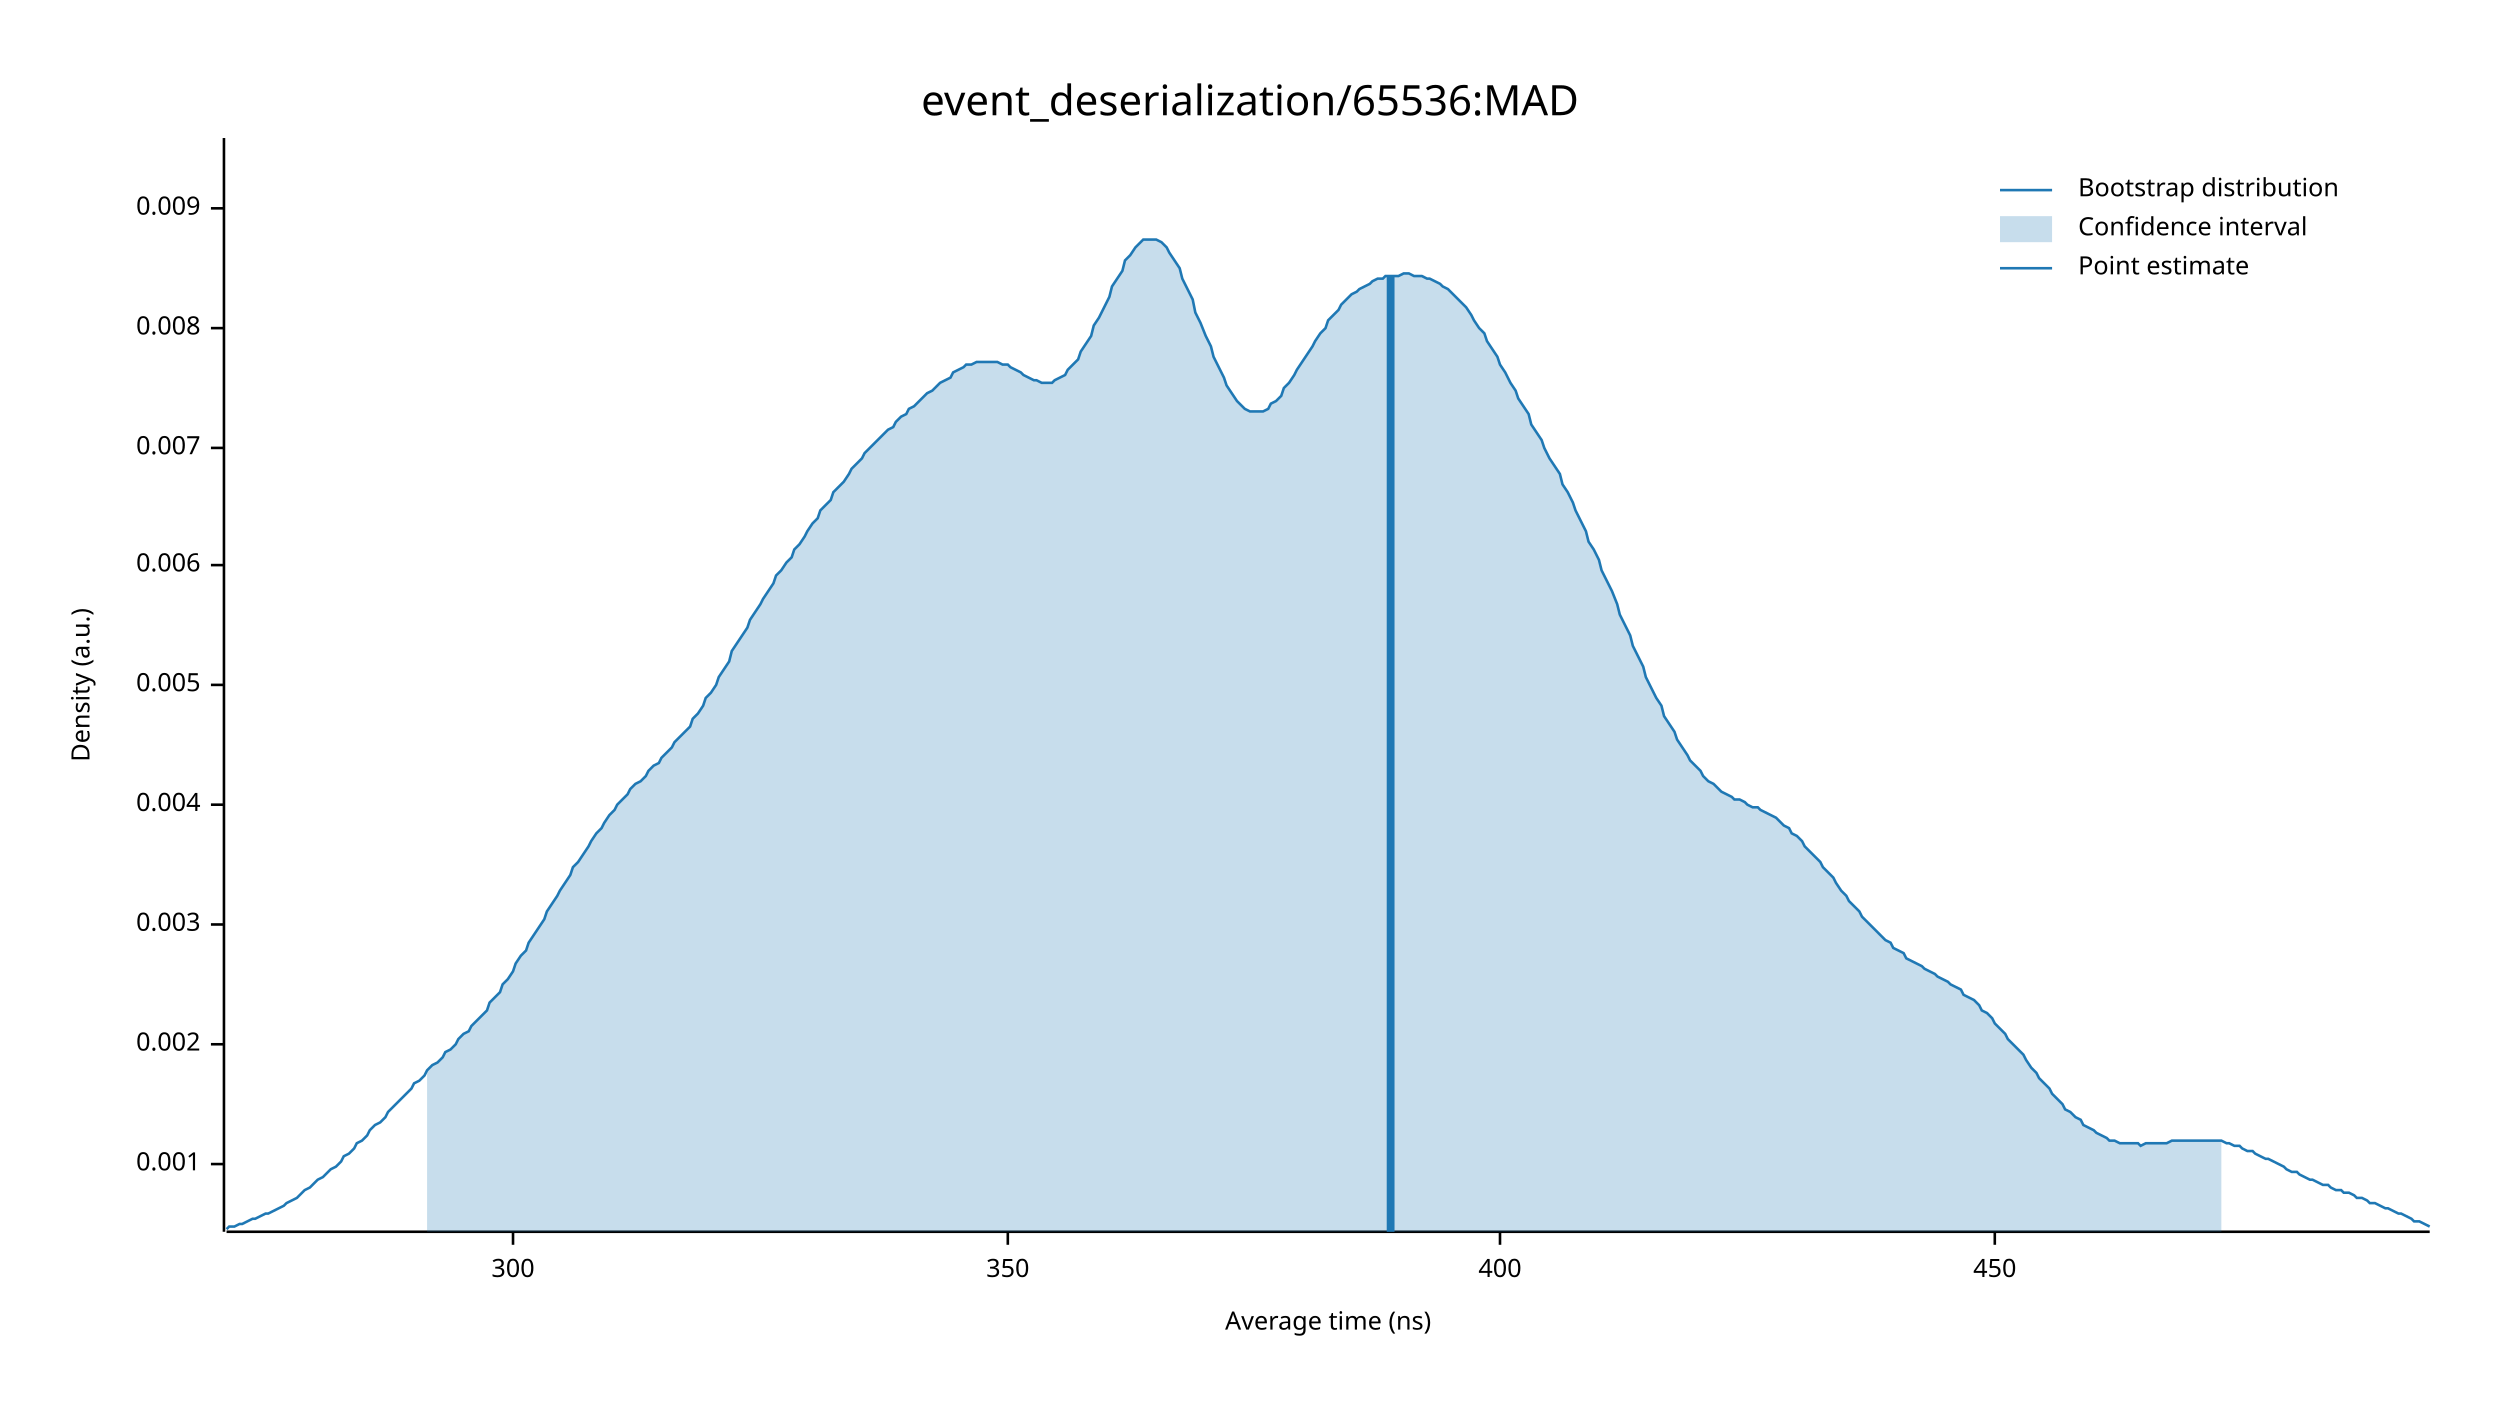
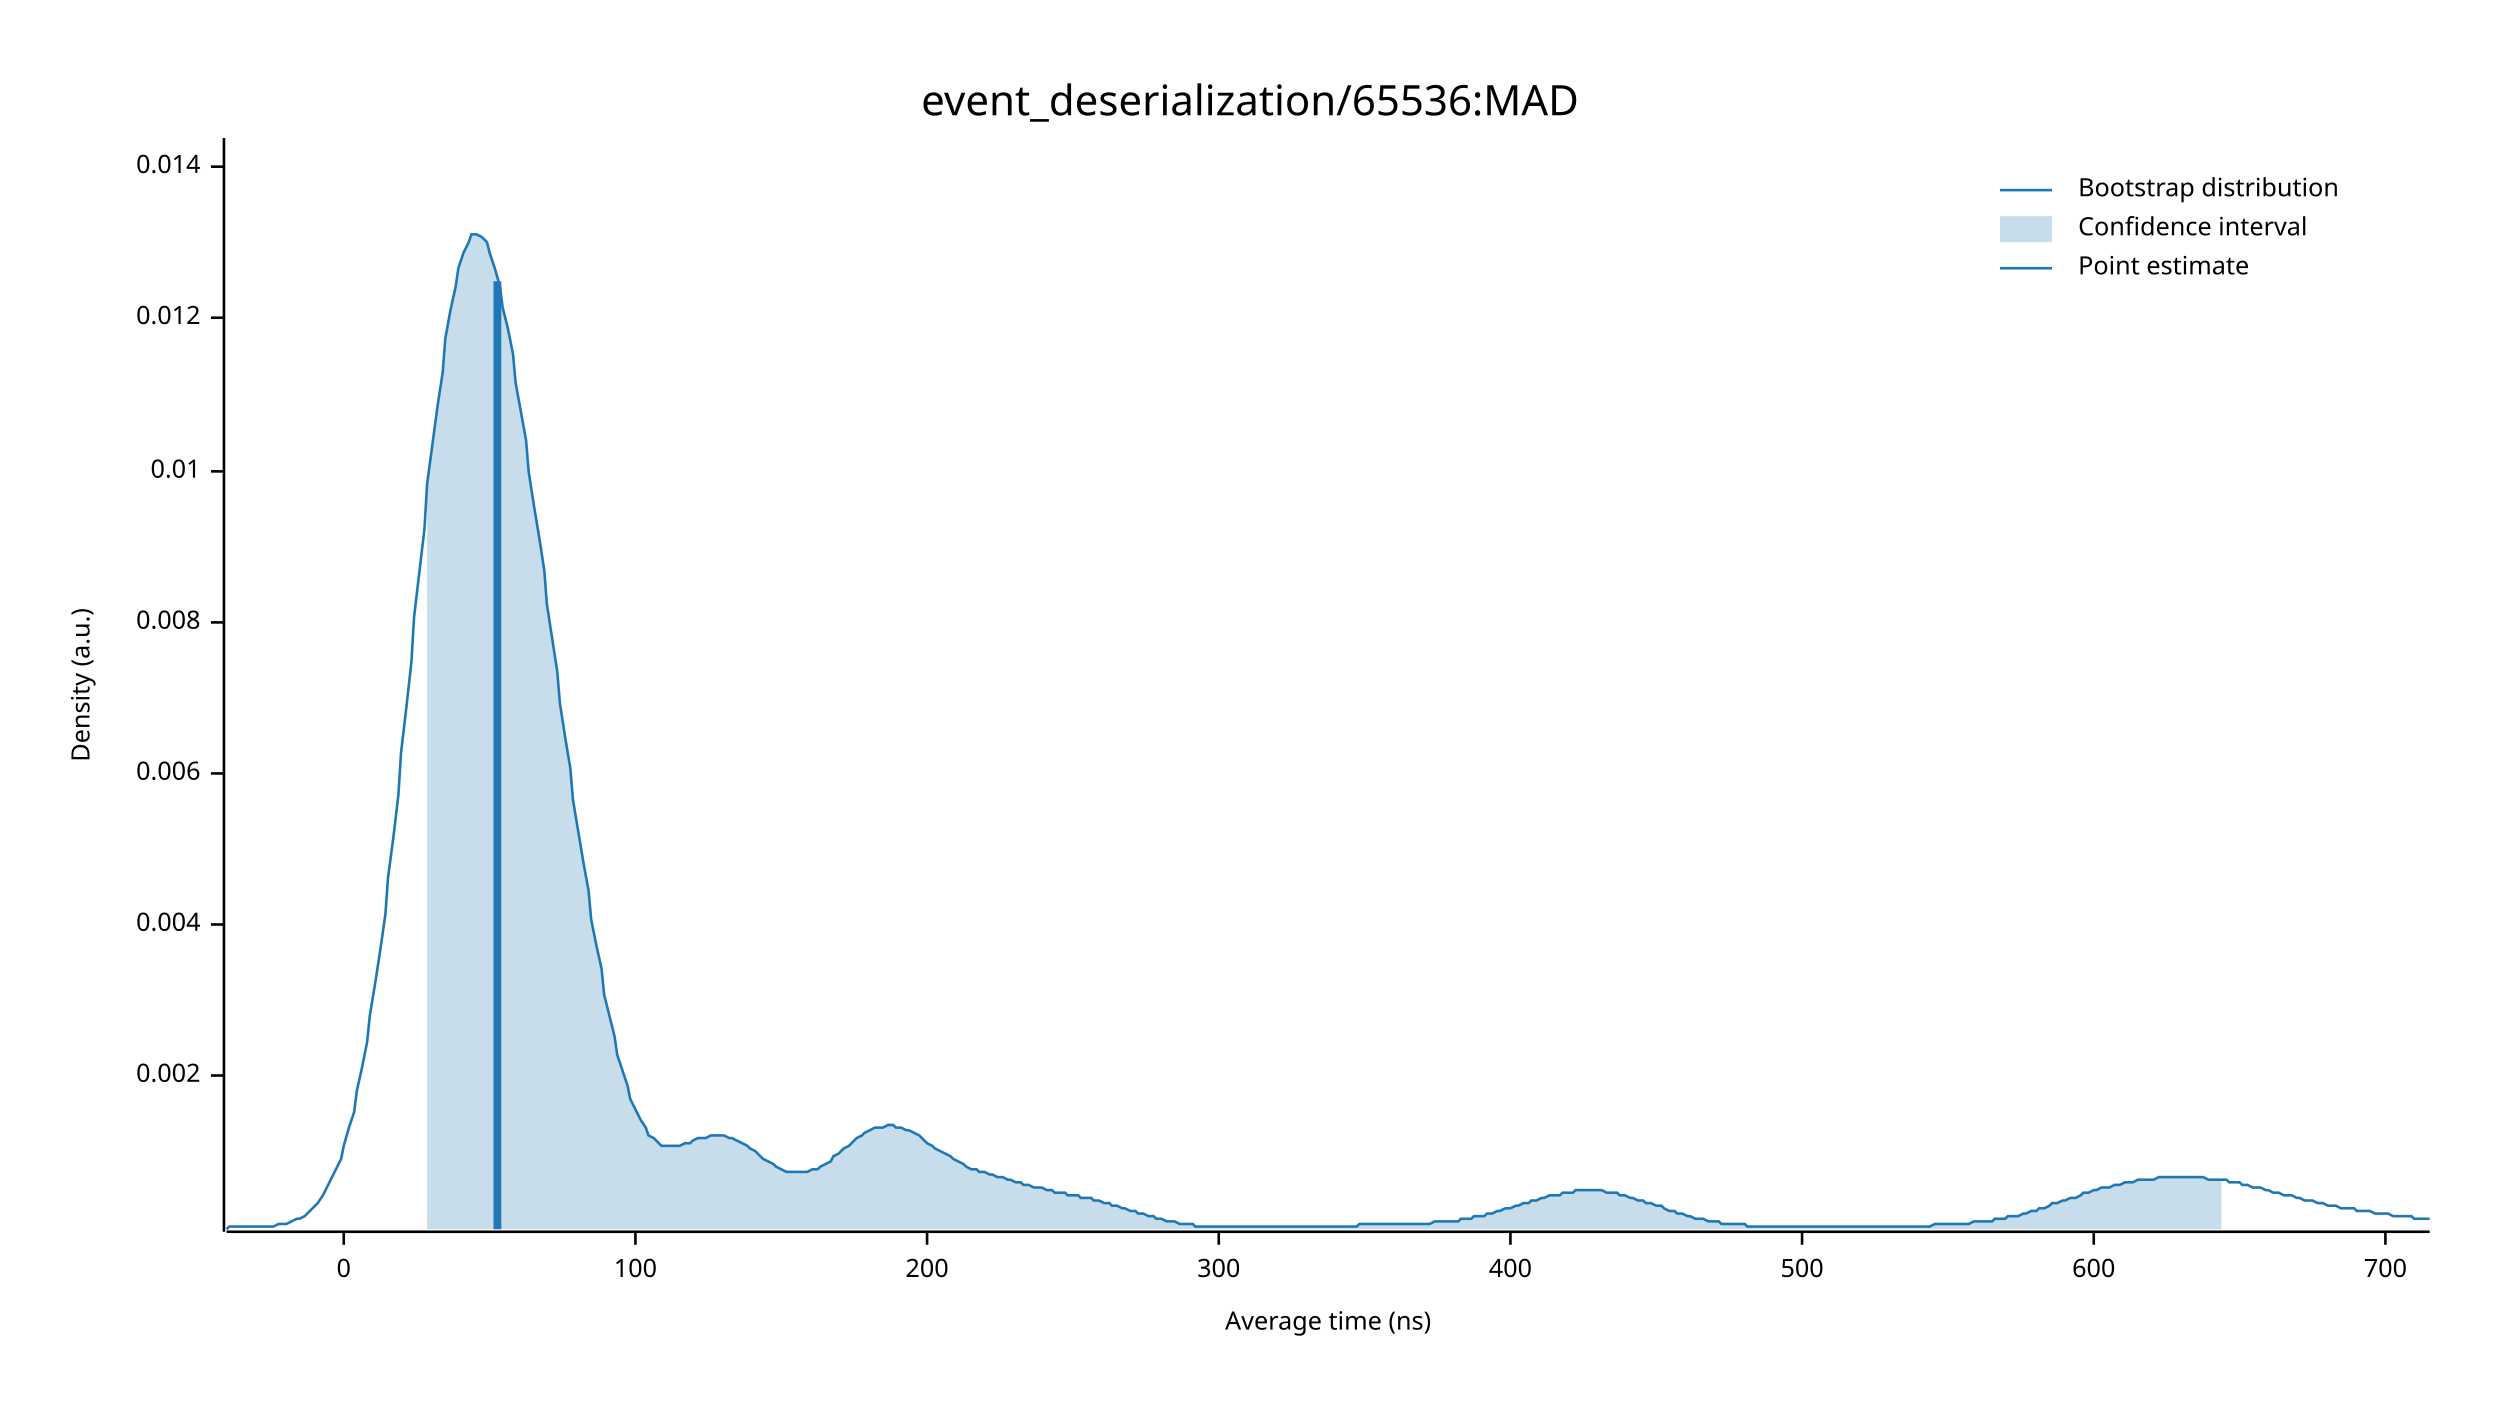
<svg xmlns="http://www.w3.org/2000/svg" width="960" height="540" viewBox="0 0 960 540">
  <text x="480" y="32" dy="0.76em" text-anchor="middle" font-family="sans-serif" font-size="16.129" opacity="1" fill="#000000">
event_deserialization/65536:MAD
</text>
  <text x="27" y="263" dy="0.76em" text-anchor="middle" font-family="sans-serif" font-size="9.677" opacity="1" fill="#000000" transform="rotate(270, 27, 263)">
Density (a.u.)
</text>
  <text x="510" y="513" dy="-0.5ex" text-anchor="middle" font-family="sans-serif" font-size="9.677" opacity="1" fill="#000000">
Average time (ns)
</text>
  <polyline fill="none" opacity="1" stroke="#000000" stroke-width="1" points="86,53 86,473 " />
-   <text x="77" y="447" dy="0.5ex" text-anchor="end" font-family="sans-serif" font-size="9.677" opacity="1" fill="#000000">
- 0.001
- </text>
-   <polyline fill="none" opacity="1" stroke="#000000" stroke-width="1" points="81,447 86,447 " />
-   <text x="77" y="401" dy="0.5ex" text-anchor="end" font-family="sans-serif" font-size="9.677" opacity="1" fill="#000000">
+   <text x="77" y="413" dy="0.5ex" text-anchor="end" font-family="sans-serif" font-size="9.677" opacity="1" fill="#000000">
0.002
</text>
-   <polyline fill="none" opacity="1" stroke="#000000" stroke-width="1" points="81,401 86,401 " />
+   <polyline fill="none" opacity="1" stroke="#000000" stroke-width="1" points="81,413 86,413 " />
  <text x="77" y="355" dy="0.5ex" text-anchor="end" font-family="sans-serif" font-size="9.677" opacity="1" fill="#000000">
- 0.003
+ 0.004
</text>
  <polyline fill="none" opacity="1" stroke="#000000" stroke-width="1" points="81,355 86,355 " />
-   <text x="77" y="309" dy="0.5ex" text-anchor="end" font-family="sans-serif" font-size="9.677" opacity="1" fill="#000000">
- 0.004
- </text>
-   <polyline fill="none" opacity="1" stroke="#000000" stroke-width="1" points="81,309 86,309 " />
-   <text x="77" y="263" dy="0.5ex" text-anchor="end" font-family="sans-serif" font-size="9.677" opacity="1" fill="#000000">
- 0.005
- </text>
-   <polyline fill="none" opacity="1" stroke="#000000" stroke-width="1" points="81,263 86,263 " />
-   <text x="77" y="217" dy="0.5ex" text-anchor="end" font-family="sans-serif" font-size="9.677" opacity="1" fill="#000000">
+   <text x="77" y="297" dy="0.5ex" text-anchor="end" font-family="sans-serif" font-size="9.677" opacity="1" fill="#000000">
0.006
</text>
-   <polyline fill="none" opacity="1" stroke="#000000" stroke-width="1" points="81,217 86,217 " />
-   <text x="77" y="172" dy="0.5ex" text-anchor="end" font-family="sans-serif" font-size="9.677" opacity="1" fill="#000000">
- 0.007
- </text>
-   <polyline fill="none" opacity="1" stroke="#000000" stroke-width="1" points="81,172 86,172 " />
-   <text x="77" y="126" dy="0.5ex" text-anchor="end" font-family="sans-serif" font-size="9.677" opacity="1" fill="#000000">
+   <polyline fill="none" opacity="1" stroke="#000000" stroke-width="1" points="81,297 86,297 " />
+   <text x="77" y="239" dy="0.5ex" text-anchor="end" font-family="sans-serif" font-size="9.677" opacity="1" fill="#000000">
0.008
</text>
-   <polyline fill="none" opacity="1" stroke="#000000" stroke-width="1" points="81,126 86,126 " />
-   <text x="77" y="80" dy="0.5ex" text-anchor="end" font-family="sans-serif" font-size="9.677" opacity="1" fill="#000000">
- 0.009
+   <polyline fill="none" opacity="1" stroke="#000000" stroke-width="1" points="81,239 86,239 " />
+   <text x="77" y="181" dy="0.5ex" text-anchor="end" font-family="sans-serif" font-size="9.677" opacity="1" fill="#000000">
+ 0.01
</text>
-   <polyline fill="none" opacity="1" stroke="#000000" stroke-width="1" points="81,80 86,80 " />
+   <polyline fill="none" opacity="1" stroke="#000000" stroke-width="1" points="81,181 86,181 " />
+   <text x="77" y="122" dy="0.5ex" text-anchor="end" font-family="sans-serif" font-size="9.677" opacity="1" fill="#000000">
+ 0.012
+ </text>
+   <polyline fill="none" opacity="1" stroke="#000000" stroke-width="1" points="81,122 86,122 " />
+   <text x="77" y="64" dy="0.5ex" text-anchor="end" font-family="sans-serif" font-size="9.677" opacity="1" fill="#000000">
+ 0.014
+ </text>
+   <polyline fill="none" opacity="1" stroke="#000000" stroke-width="1" points="81,64 86,64 " />
  <polyline fill="none" opacity="1" stroke="#000000" stroke-width="1" points="87,473 933,473 " />
-   <text x="197" y="483" dy="0.76em" text-anchor="middle" font-family="sans-serif" font-size="9.677" opacity="1" fill="#000000">
+   <text x="132" y="483" dy="0.76em" text-anchor="middle" font-family="sans-serif" font-size="9.677" opacity="1" fill="#000000">
+ 0
+ </text>
+   <polyline fill="none" opacity="1" stroke="#000000" stroke-width="1" points="132,473 132,478 " />
+   <text x="244" y="483" dy="0.76em" text-anchor="middle" font-family="sans-serif" font-size="9.677" opacity="1" fill="#000000">
+ 100
+ </text>
+   <polyline fill="none" opacity="1" stroke="#000000" stroke-width="1" points="244,473 244,478 " />
+   <text x="356" y="483" dy="0.76em" text-anchor="middle" font-family="sans-serif" font-size="9.677" opacity="1" fill="#000000">
+ 200
+ </text>
+   <polyline fill="none" opacity="1" stroke="#000000" stroke-width="1" points="356,473 356,478 " />
+   <text x="468" y="483" dy="0.76em" text-anchor="middle" font-family="sans-serif" font-size="9.677" opacity="1" fill="#000000">
300
</text>
-   <polyline fill="none" opacity="1" stroke="#000000" stroke-width="1" points="197,473 197,478 " />
-   <text x="387" y="483" dy="0.76em" text-anchor="middle" font-family="sans-serif" font-size="9.677" opacity="1" fill="#000000">
- 350
- </text>
-   <polyline fill="none" opacity="1" stroke="#000000" stroke-width="1" points="387,473 387,478 " />
-   <text x="576" y="483" dy="0.76em" text-anchor="middle" font-family="sans-serif" font-size="9.677" opacity="1" fill="#000000">
+   <polyline fill="none" opacity="1" stroke="#000000" stroke-width="1" points="468,473 468,478 " />
+   <text x="580" y="483" dy="0.76em" text-anchor="middle" font-family="sans-serif" font-size="9.677" opacity="1" fill="#000000">
400
</text>
-   <polyline fill="none" opacity="1" stroke="#000000" stroke-width="1" points="576,473 576,478 " />
-   <text x="766" y="483" dy="0.76em" text-anchor="middle" font-family="sans-serif" font-size="9.677" opacity="1" fill="#000000">
- 450
+   <polyline fill="none" opacity="1" stroke="#000000" stroke-width="1" points="580,473 580,478 " />
+   <text x="692" y="483" dy="0.76em" text-anchor="middle" font-family="sans-serif" font-size="9.677" opacity="1" fill="#000000">
+ 500
</text>
-   <polyline fill="none" opacity="1" stroke="#000000" stroke-width="1" points="766,473 766,478 " />
-   <polyline fill="none" opacity="1" stroke="#1F78B4" stroke-width="1" points="87,472 88,471 90,471 92,470 93,470 95,469 97,468 98,468 100,467 102,466 103,466 105,465 107,464 109,463 110,462 112,461 114,460 115,459 117,457 119,456 120,455 122,453 124,452 125,451 127,449 129,448 131,446 132,444 134,443 136,441 137,439 139,438 141,436 142,434 144,432 146,431 148,429 149,427 151,425 153,423 154,422 156,420 158,418 159,416 161,415 163,413 164,411 166,409 168,408 170,406 171,404 173,403 175,401 176,399 178,397 180,396 181,394 183,392 185,390 187,388 188,385 190,383 192,381 193,378 195,376 197,373 198,370 200,367 202,365 203,362 205,359 207,356 209,353 210,350 212,347 214,344 215,342 217,339 219,336 220,333 222,331 224,328 226,325 227,323 229,320 231,318 232,316 234,313 236,311 237,309 239,307 241,305 242,303 244,301 246,300 248,298 249,296 251,294 253,293 254,291 256,289 258,287 259,285 261,283 263,281 265,279 266,276 268,274 270,271 271,268 273,266 275,263 276,260 278,257 280,254 281,250 283,247 285,244 287,241 288,238 290,235 292,232 293,230 295,227 297,224 298,221 300,219 302,216 304,214 305,211 307,209 309,206 310,204 312,201 314,199 315,196 317,194 319,192 320,189 322,187 324,185 326,182 327,180 329,178 331,176 332,174 334,172 336,170 337,169 339,167 341,165 343,164 344,162 346,160 348,159 349,157 351,156 353,154 354,153 356,151 358,150 359,149 361,147 363,146 365,145 366,143 368,142 370,141 371,140 373,140 375,139 376,139 378,139 380,139 381,139 383,139 385,140 387,140 388,141 390,142 392,143 393,144 395,145 397,146 398,146 400,147 402,147 404,147 405,146 407,145 409,144 410,142 412,140 414,138 415,135 417,132 419,129 420,125 422,122 424,118 426,114 427,110 429,107 431,104 432,100 434,98 436,95 437,94 439,92 441,92 443,92 444,92 446,93 448,95 449,97 451,100 453,103 454,107 456,111 458,115 459,120 461,124 463,129 465,133 466,137 468,141 470,145 471,148 473,151 475,154 476,155 478,157 480,158 482,158 483,158 485,158 487,157 488,155 490,154 492,152 493,149 495,147 497,144 498,142 500,139 502,136 504,133 505,131 507,128 509,126 510,123 512,121 514,119 515,117 517,115 519,113 521,112 522,111 524,110 526,109 527,108 529,107 531,107 532,106 534,106 536,106 537,106 539,105 541,105 543,106 544,106 546,106 548,107 549,107 551,108 553,109 554,110 556,111 558,113 560,115 561,116 563,118 565,121 566,123 568,126 570,128 571,131 573,134 575,137 576,140 578,143 580,147 582,150 583,153 585,156 587,159 588,163 590,166 592,169 593,172 595,176 597,179 599,182 600,186 602,189 604,193 605,196 607,200 609,204 610,208 612,211 614,215 615,219 617,223 619,227 621,232 622,236 624,240 626,244 627,248 629,252 631,256 632,260 634,264 636,268 638,271 639,275 641,278 643,281 644,284 646,287 648,290 649,292 651,294 653,296 654,298 656,300 658,301 660,303 661,304 663,305 665,306 666,307 668,307 670,308 671,309 673,310 675,310 676,311 678,312 680,313 682,314 683,315 685,317 687,318 688,320 690,321 692,323 693,325 695,327 697,329 699,331 700,333 702,335 704,337 705,339 707,342 709,344 710,346 712,348 714,350 715,352 717,354 719,356 721,358 722,359 724,361 726,362 727,364 729,365 731,366 732,368 734,369 736,370 738,371 739,372 741,373 743,374 744,375 746,376 748,377 749,378 751,379 753,380 754,382 756,383 758,384 760,386 761,388 763,389 765,391 766,393 768,395 770,397 771,399 773,401 775,403 777,405 778,407 780,410 782,412 783,414 785,416 787,418 788,420 790,422 792,424 793,426 795,427 797,429 799,430 800,432 802,433 804,434 805,435 807,436 809,437 810,438 812,438 814,439 816,439 817,439 819,439 821,439 822,440 824,439 826,439 827,439 829,439 831,439 832,439 834,438 836,438 838,438 839,438 841,438 843,438 844,438 846,438 848,438 849,438 851,438 853,438 855,439 856,439 858,440 860,440 861,441 863,442 865,442 866,443 868,444 870,445 871,445 873,446 875,447 877,448 878,449 880,450 882,450 883,451 885,452 887,453 888,453 890,454 892,455 894,455 895,456 897,457 899,457 900,458 902,458 904,459 905,460 907,460 909,461 910,462 912,462 914,463 916,464 917,464 919,465 921,466 922,466 924,467 926,468 927,469 929,469 931,470 933,471 " />
-   <polygon opacity="0.25" fill="#1F78B4" points="164,411 166,409 168,408 170,406 171,404 173,403 175,401 176,399 178,397 180,396 181,394 183,392 185,390 187,388 188,385 190,383 192,381 193,378 195,376 197,373 198,370 200,367 202,365 203,362 205,359 207,356 209,353 210,350 212,347 214,344 215,342 217,339 219,336 220,333 222,331 224,328 226,325 227,323 229,320 231,318 232,316 234,313 236,311 237,309 239,307 241,305 242,303 244,301 246,300 248,298 249,296 251,294 253,293 254,291 256,289 258,287 259,285 261,283 263,281 265,279 266,276 268,274 270,271 271,268 273,266 275,263 276,260 278,257 280,254 281,250 283,247 285,244 287,241 288,238 290,235 292,232 293,230 295,227 297,224 298,221 300,219 302,216 304,214 305,211 307,209 309,206 310,204 312,201 314,199 315,196 317,194 319,192 320,189 322,187 324,185 326,182 327,180 329,178 331,176 332,174 334,172 336,170 337,169 339,167 341,165 343,164 344,162 346,160 348,159 349,157 351,156 353,154 354,153 356,151 358,150 359,149 361,147 363,146 365,145 366,143 368,142 370,141 371,140 373,140 375,139 376,139 378,139 380,139 381,139 383,139 385,140 387,140 388,141 390,142 392,143 393,144 395,145 397,146 398,146 400,147 402,147 404,147 405,146 407,145 409,144 410,142 412,140 414,138 415,135 417,132 419,129 420,125 422,122 424,118 426,114 427,110 429,107 431,104 432,100 434,98 436,95 437,94 439,92 441,92 443,92 444,92 446,93 448,95 449,97 451,100 453,103 454,107 456,111 458,115 459,120 461,124 463,129 465,133 466,137 468,141 470,145 471,148 473,151 475,154 476,155 478,157 480,158 482,158 483,158 485,158 487,157 488,155 490,154 492,152 493,149 495,147 497,144 498,142 500,139 502,136 504,133 505,131 507,128 509,126 510,123 512,121 514,119 515,117 517,115 519,113 521,112 522,111 524,110 526,109 527,108 529,107 531,107 532,106 534,106 536,106 537,106 539,105 541,105 543,106 544,106 546,106 548,107 549,107 551,108 553,109 554,110 556,111 558,113 560,115 561,116 563,118 565,121 566,123 568,126 570,128 571,131 573,134 575,137 576,140 578,143 580,147 582,150 583,153 585,156 587,159 588,163 590,166 592,169 593,172 595,176 597,179 599,182 600,186 602,189 604,193 605,196 607,200 609,204 610,208 612,211 614,215 615,219 617,223 619,227 621,232 622,236 624,240 626,244 627,248 629,252 631,256 632,260 634,264 636,268 638,271 639,275 641,278 643,281 644,284 646,287 648,290 649,292 651,294 653,296 654,298 656,300 658,301 660,303 661,304 663,305 665,306 666,307 668,307 670,308 671,309 673,310 675,310 676,311 678,312 680,313 682,314 683,315 685,317 687,318 688,320 690,321 692,323 693,325 695,327 697,329 699,331 700,333 702,335 704,337 705,339 707,342 709,344 710,346 712,348 714,350 715,352 717,354 719,356 721,358 722,359 724,361 726,362 727,364 729,365 731,366 732,368 734,369 736,370 738,371 739,372 741,373 743,374 744,375 746,376 748,377 749,378 751,379 753,380 754,382 756,383 758,384 760,386 761,388 763,389 765,391 766,393 768,395 770,397 771,399 773,401 775,403 777,405 778,407 780,410 782,412 783,414 785,416 787,418 788,420 790,422 792,424 793,426 795,427 797,429 799,430 800,432 802,433 804,434 805,435 807,436 809,437 810,438 812,438 814,439 816,439 817,439 819,439 821,439 822,440 824,439 826,439 827,439 829,439 831,439 832,439 834,438 836,438 838,438 839,438 841,438 843,438 844,438 846,438 848,438 849,438 851,438 853,438 853,473 164,473 " />
-   <polyline fill="none" opacity="1" stroke="#1F78B4" stroke-width="3" points="534,473 534,106 " />
+   <polyline fill="none" opacity="1" stroke="#000000" stroke-width="1" points="692,473 692,478 " />
+   <text x="804" y="483" dy="0.76em" text-anchor="middle" font-family="sans-serif" font-size="9.677" opacity="1" fill="#000000">
+ 600
+ </text>
+   <polyline fill="none" opacity="1" stroke="#000000" stroke-width="1" points="804,473 804,478 " />
+   <text x="916" y="483" dy="0.76em" text-anchor="middle" font-family="sans-serif" font-size="9.677" opacity="1" fill="#000000">
+ 700
+ </text>
+   <polyline fill="none" opacity="1" stroke="#000000" stroke-width="1" points="916,473 916,478 " />
+   <polyline fill="none" opacity="1" stroke="#1F78B4" stroke-width="1" points="87,472 88,471 90,471 92,471 93,471 95,471 97,471 98,471 100,471 102,471 103,471 105,471 107,470 109,470 110,470 112,469 114,468 115,468 117,467 119,465 120,464 122,462 124,459 125,457 127,453 129,449 131,445 132,440 134,433 136,427 137,419 139,410 141,400 142,390 144,378 146,365 148,351 149,337 151,322 153,305 154,289 156,272 158,254 159,237 161,220 163,203 164,186 166,171 168,156 170,143 171,130 173,119 175,110 176,103 178,97 180,93 181,90 183,90 185,91 187,93 188,97 190,103 192,110 193,118 195,126 197,136 198,147 200,158 202,169 203,181 205,194 207,206 209,219 210,232 212,245 214,258 215,270 217,283 219,295 220,307 222,319 224,331 226,342 227,353 229,363 231,372 232,382 234,390 236,398 237,405 239,411 241,417 242,422 244,426 246,430 248,433 249,436 251,437 253,439 254,440 256,440 258,440 259,440 261,440 263,439 265,439 266,438 268,437 270,437 271,437 273,436 275,436 276,436 278,436 280,437 281,437 283,438 285,439 287,440 288,441 290,442 292,444 293,445 295,446 297,447 298,448 300,449 302,450 304,450 305,450 307,450 309,450 310,450 312,449 314,449 315,448 317,447 319,446 320,444 322,443 324,441 326,440 327,439 329,437 331,436 332,435 334,434 336,433 337,433 339,433 341,432 343,432 344,433 346,433 348,434 349,434 351,435 353,436 354,437 356,439 358,440 359,441 361,442 363,443 365,444 366,445 368,446 370,447 371,448 373,449 375,449 376,450 378,450 380,451 381,451 383,452 385,452 387,453 388,453 390,454 392,454 393,455 395,455 397,456 398,456 400,456 402,457 404,457 405,458 407,458 409,458 410,459 412,459 414,459 415,460 417,460 419,460 420,461 422,461 424,462 426,462 427,463 429,463 431,464 432,464 434,465 436,465 437,466 439,466 441,467 443,467 444,468 446,468 448,469 449,469 451,469 453,470 454,470 456,470 458,470 459,471 461,471 463,471 465,471 466,471 468,471 470,471 471,471 473,471 475,471 476,471 478,471 480,471 482,471 483,471 485,471 487,471 488,471 490,471 492,471 493,471 495,471 497,471 498,471 500,471 502,471 504,471 505,471 507,471 509,471 510,471 512,471 514,471 515,471 517,471 519,471 521,471 522,470 524,470 526,470 527,470 529,470 531,470 532,470 534,470 536,470 537,470 539,470 541,470 543,470 544,470 546,470 548,470 549,470 551,469 553,469 554,469 556,469 558,469 560,469 561,468 563,468 565,468 566,467 568,467 570,467 571,466 573,466 575,465 576,465 578,464 580,464 582,463 583,463 585,462 587,462 588,461 590,461 592,460 593,460 595,459 597,459 599,459 600,458 602,458 604,458 605,457 607,457 609,457 610,457 612,457 614,457 615,457 617,458 619,458 621,458 622,459 624,459 626,460 627,460 629,461 631,461 632,462 634,462 636,463 638,463 639,464 641,465 643,465 644,466 646,466 648,467 649,467 651,468 653,468 654,468 656,469 658,469 660,469 661,470 663,470 665,470 666,470 668,470 670,470 671,471 673,471 675,471 676,471 678,471 680,471 682,471 683,471 685,471 687,471 688,471 690,471 692,471 693,471 695,471 697,471 699,471 700,471 702,471 704,471 705,471 707,471 709,471 710,471 712,471 714,471 715,471 717,471 719,471 721,471 722,471 724,471 726,471 727,471 729,471 731,471 732,471 734,471 736,471 738,471 739,471 741,471 743,470 744,470 746,470 748,470 749,470 751,470 753,470 754,470 756,470 758,469 760,469 761,469 763,469 765,469 766,468 768,468 770,468 771,467 773,467 775,467 777,466 778,466 780,465 782,465 783,464 785,464 787,463 788,462 790,462 792,461 793,461 795,460 797,460 799,459 800,458 802,458 804,457 805,457 807,456 809,456 810,456 812,455 814,455 816,454 817,454 819,454 821,453 822,453 824,453 826,453 827,453 829,452 831,452 832,452 834,452 836,452 838,452 839,452 841,452 843,452 844,452 846,452 848,453 849,453 851,453 853,453 855,453 856,454 858,454 860,454 861,455 863,455 865,456 866,456 868,456 870,457 871,457 873,458 875,458 877,459 878,459 880,459 882,460 883,460 885,461 887,461 888,461 890,462 892,462 894,463 895,463 897,463 899,464 900,464 902,464 904,464 905,465 907,465 909,465 910,465 912,466 914,466 916,466 917,466 919,467 921,467 922,467 924,467 926,467 927,468 929,468 931,468 933,468 " />
+   <polygon opacity="0.25" fill="#1F78B4" points="164,186 166,171 168,156 170,143 171,130 173,119 175,110 176,103 178,97 180,93 181,90 183,90 185,91 187,93 188,97 190,103 192,110 193,118 195,126 197,136 198,147 200,158 202,169 203,181 205,194 207,206 209,219 210,232 212,245 214,258 215,270 217,283 219,295 220,307 222,319 224,331 226,342 227,353 229,363 231,372 232,382 234,390 236,398 237,405 239,411 241,417 242,422 244,426 246,430 248,433 249,436 251,437 253,439 254,440 256,440 258,440 259,440 261,440 263,439 265,439 266,438 268,437 270,437 271,437 273,436 275,436 276,436 278,436 280,437 281,437 283,438 285,439 287,440 288,441 290,442 292,444 293,445 295,446 297,447 298,448 300,449 302,450 304,450 305,450 307,450 309,450 310,450 312,449 314,449 315,448 317,447 319,446 320,444 322,443 324,441 326,440 327,439 329,437 331,436 332,435 334,434 336,433 337,433 339,433 341,432 343,432 344,433 346,433 348,434 349,434 351,435 353,436 354,437 356,439 358,440 359,441 361,442 363,443 365,444 366,445 368,446 370,447 371,448 373,449 375,449 376,450 378,450 380,451 381,451 383,452 385,452 387,453 388,453 390,454 392,454 393,455 395,455 397,456 398,456 400,456 402,457 404,457 405,458 407,458 409,458 410,459 412,459 414,459 415,460 417,460 419,460 420,461 422,461 424,462 426,462 427,463 429,463 431,464 432,464 434,465 436,465 437,466 439,466 441,467 443,467 444,468 446,468 448,469 449,469 451,469 453,470 454,470 456,470 458,470 459,471 461,471 463,471 465,471 466,471 468,471 470,471 471,471 473,471 475,471 476,471 478,471 480,471 482,471 483,471 485,471 487,471 488,471 490,471 492,471 493,471 495,471 497,471 498,471 500,471 502,471 504,471 505,471 507,471 509,471 510,471 512,471 514,471 515,471 517,471 519,471 521,471 522,470 524,470 526,470 527,470 529,470 531,470 532,470 534,470 536,470 537,470 539,470 541,470 543,470 544,470 546,470 548,470 549,470 551,469 553,469 554,469 556,469 558,469 560,469 561,468 563,468 565,468 566,467 568,467 570,467 571,466 573,466 575,465 576,465 578,464 580,464 582,463 583,463 585,462 587,462 588,461 590,461 592,460 593,460 595,459 597,459 599,459 600,458 602,458 604,458 605,457 607,457 609,457 610,457 612,457 614,457 615,457 617,458 619,458 621,458 622,459 624,459 626,460 627,460 629,461 631,461 632,462 634,462 636,463 638,463 639,464 641,465 643,465 644,466 646,466 648,467 649,467 651,468 653,468 654,468 656,469 658,469 660,469 661,470 663,470 665,470 666,470 668,470 670,470 671,471 673,471 675,471 676,471 678,471 680,471 682,471 683,471 685,471 687,471 688,471 690,471 692,471 693,471 695,471 697,471 699,471 700,471 702,471 704,471 705,471 707,471 709,471 710,471 712,471 714,471 715,471 717,471 719,471 721,471 722,471 724,471 726,471 727,471 729,471 731,471 732,471 734,471 736,471 738,471 739,471 741,471 743,470 744,470 746,470 748,470 749,470 751,470 753,470 754,470 756,470 758,469 760,469 761,469 763,469 765,469 766,468 768,468 770,468 771,467 773,467 775,467 777,466 778,466 780,465 782,465 783,464 785,464 787,463 788,462 790,462 792,461 793,461 795,460 797,460 799,459 800,458 802,458 804,457 805,457 807,456 809,456 810,456 812,455 814,455 816,454 817,454 819,454 821,453 822,453 824,453 826,453 827,453 829,452 831,452 832,452 834,452 836,452 838,452 839,452 841,452 843,452 844,452 846,452 848,453 849,453 851,453 853,453 853,472 164,472 " />
+   <polyline fill="none" opacity="1" stroke="#1F78B4" stroke-width="3" points="191,472 191,108 " />
  <text x="798" y="68" dy="0.76em" text-anchor="start" font-family="sans-serif" font-size="9.677" opacity="1" fill="#000000">
Bootstrap distribution
</text>
  <text x="798" y="83" dy="0.76em" text-anchor="start" font-family="sans-serif" font-size="9.677" opacity="1" fill="#000000">
Confidence interval
</text>
  <text x="798" y="98" dy="0.76em" text-anchor="start" font-family="sans-serif" font-size="9.677" opacity="1" fill="#000000">
Point estimate
</text>
  <polyline fill="none" opacity="1" stroke="#1F78B4" stroke-width="1" points="768,73 788,73 " />
  <rect x="768" y="83" width="20" height="10" opacity="0.25" fill="#1F78B4" stroke="none" />
  <polyline fill="none" opacity="1" stroke="#1F78B4" stroke-width="1" points="768,103 788,103 " />
</svg>
